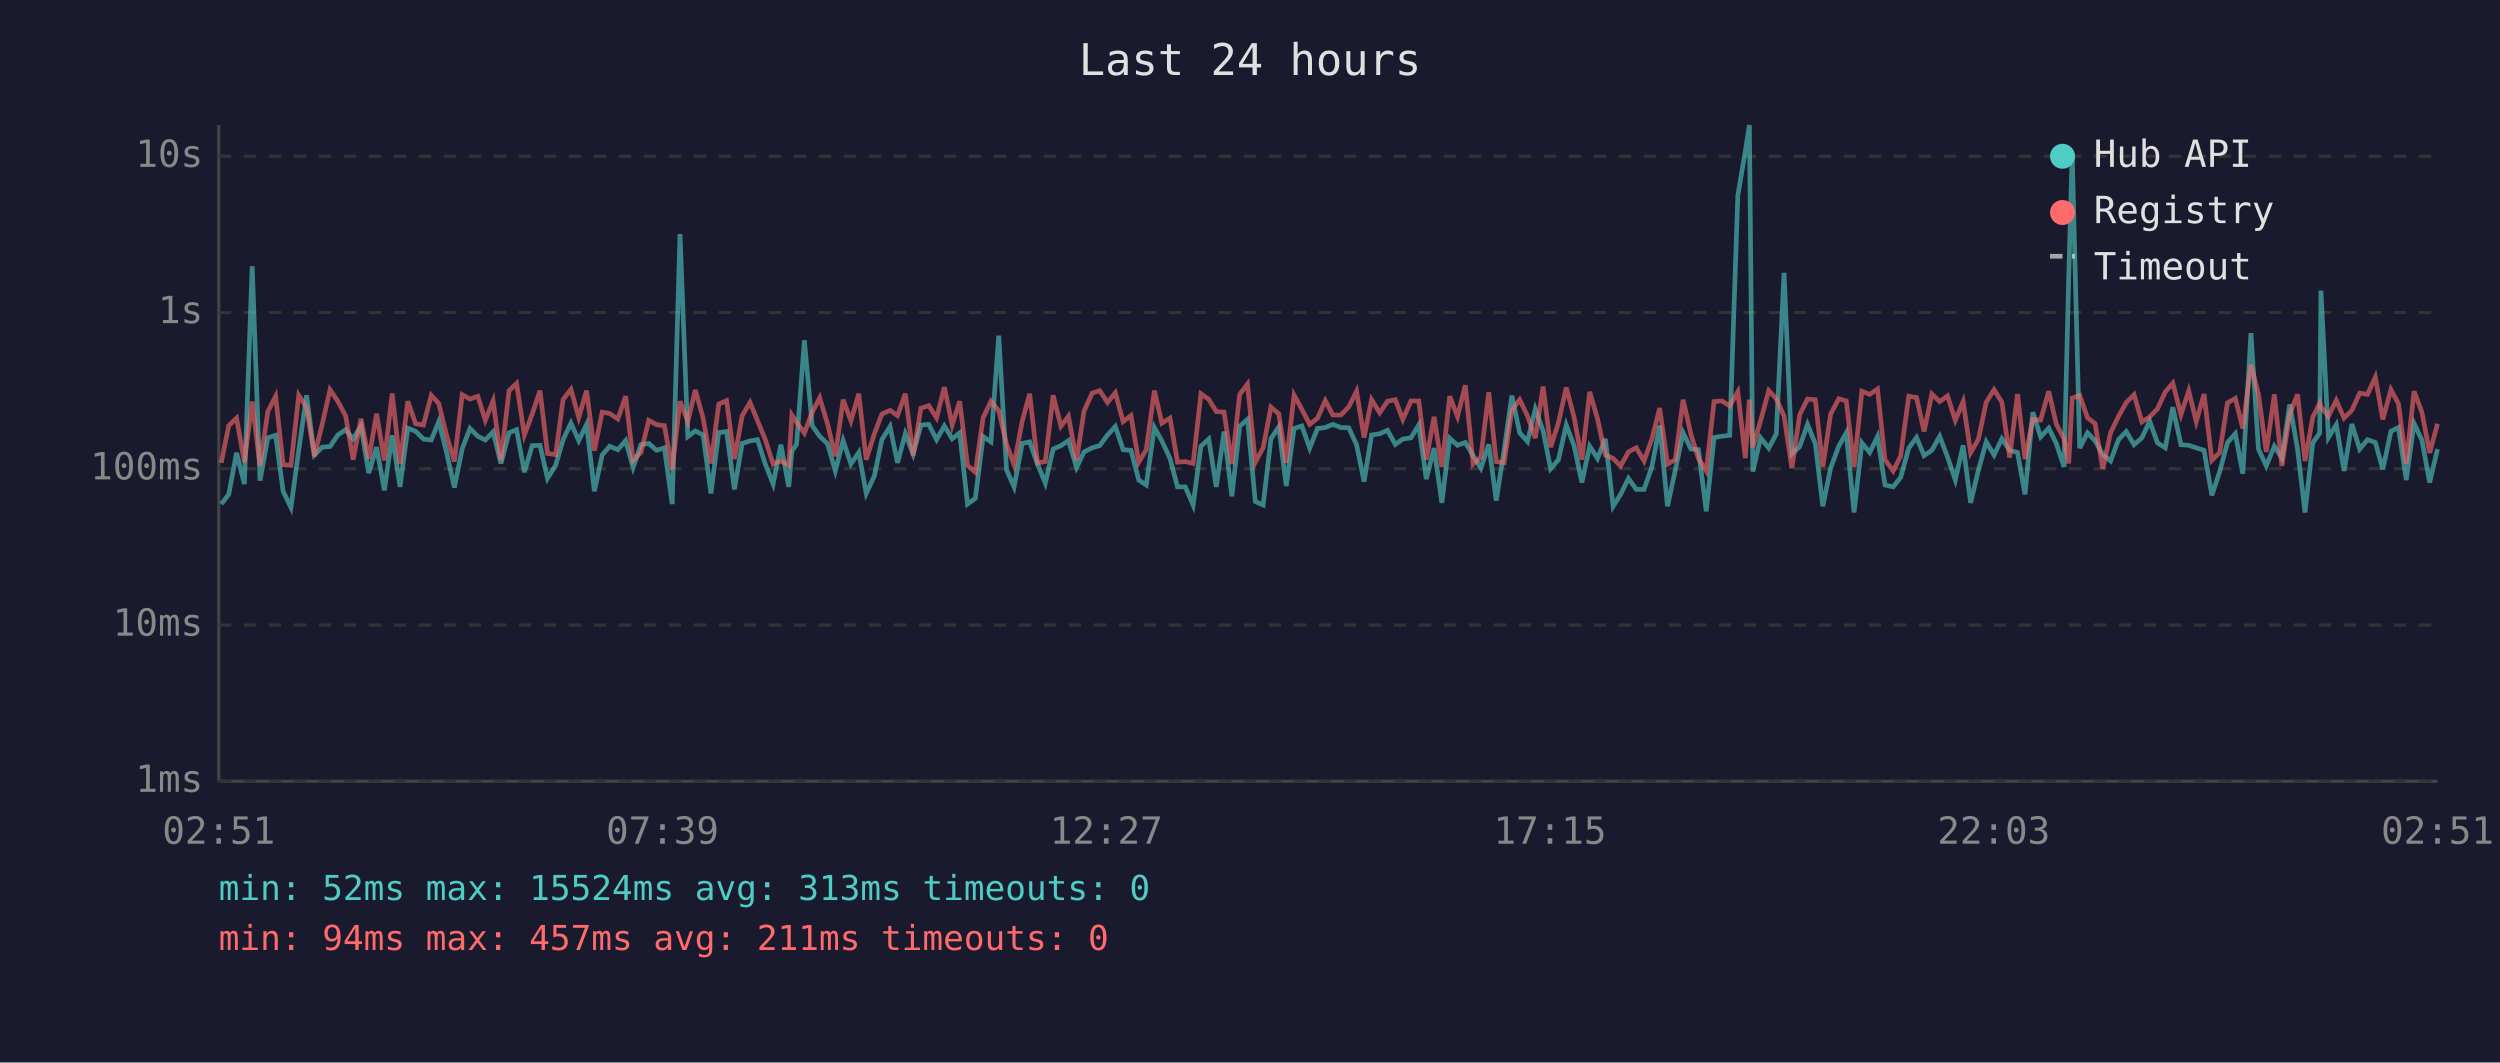
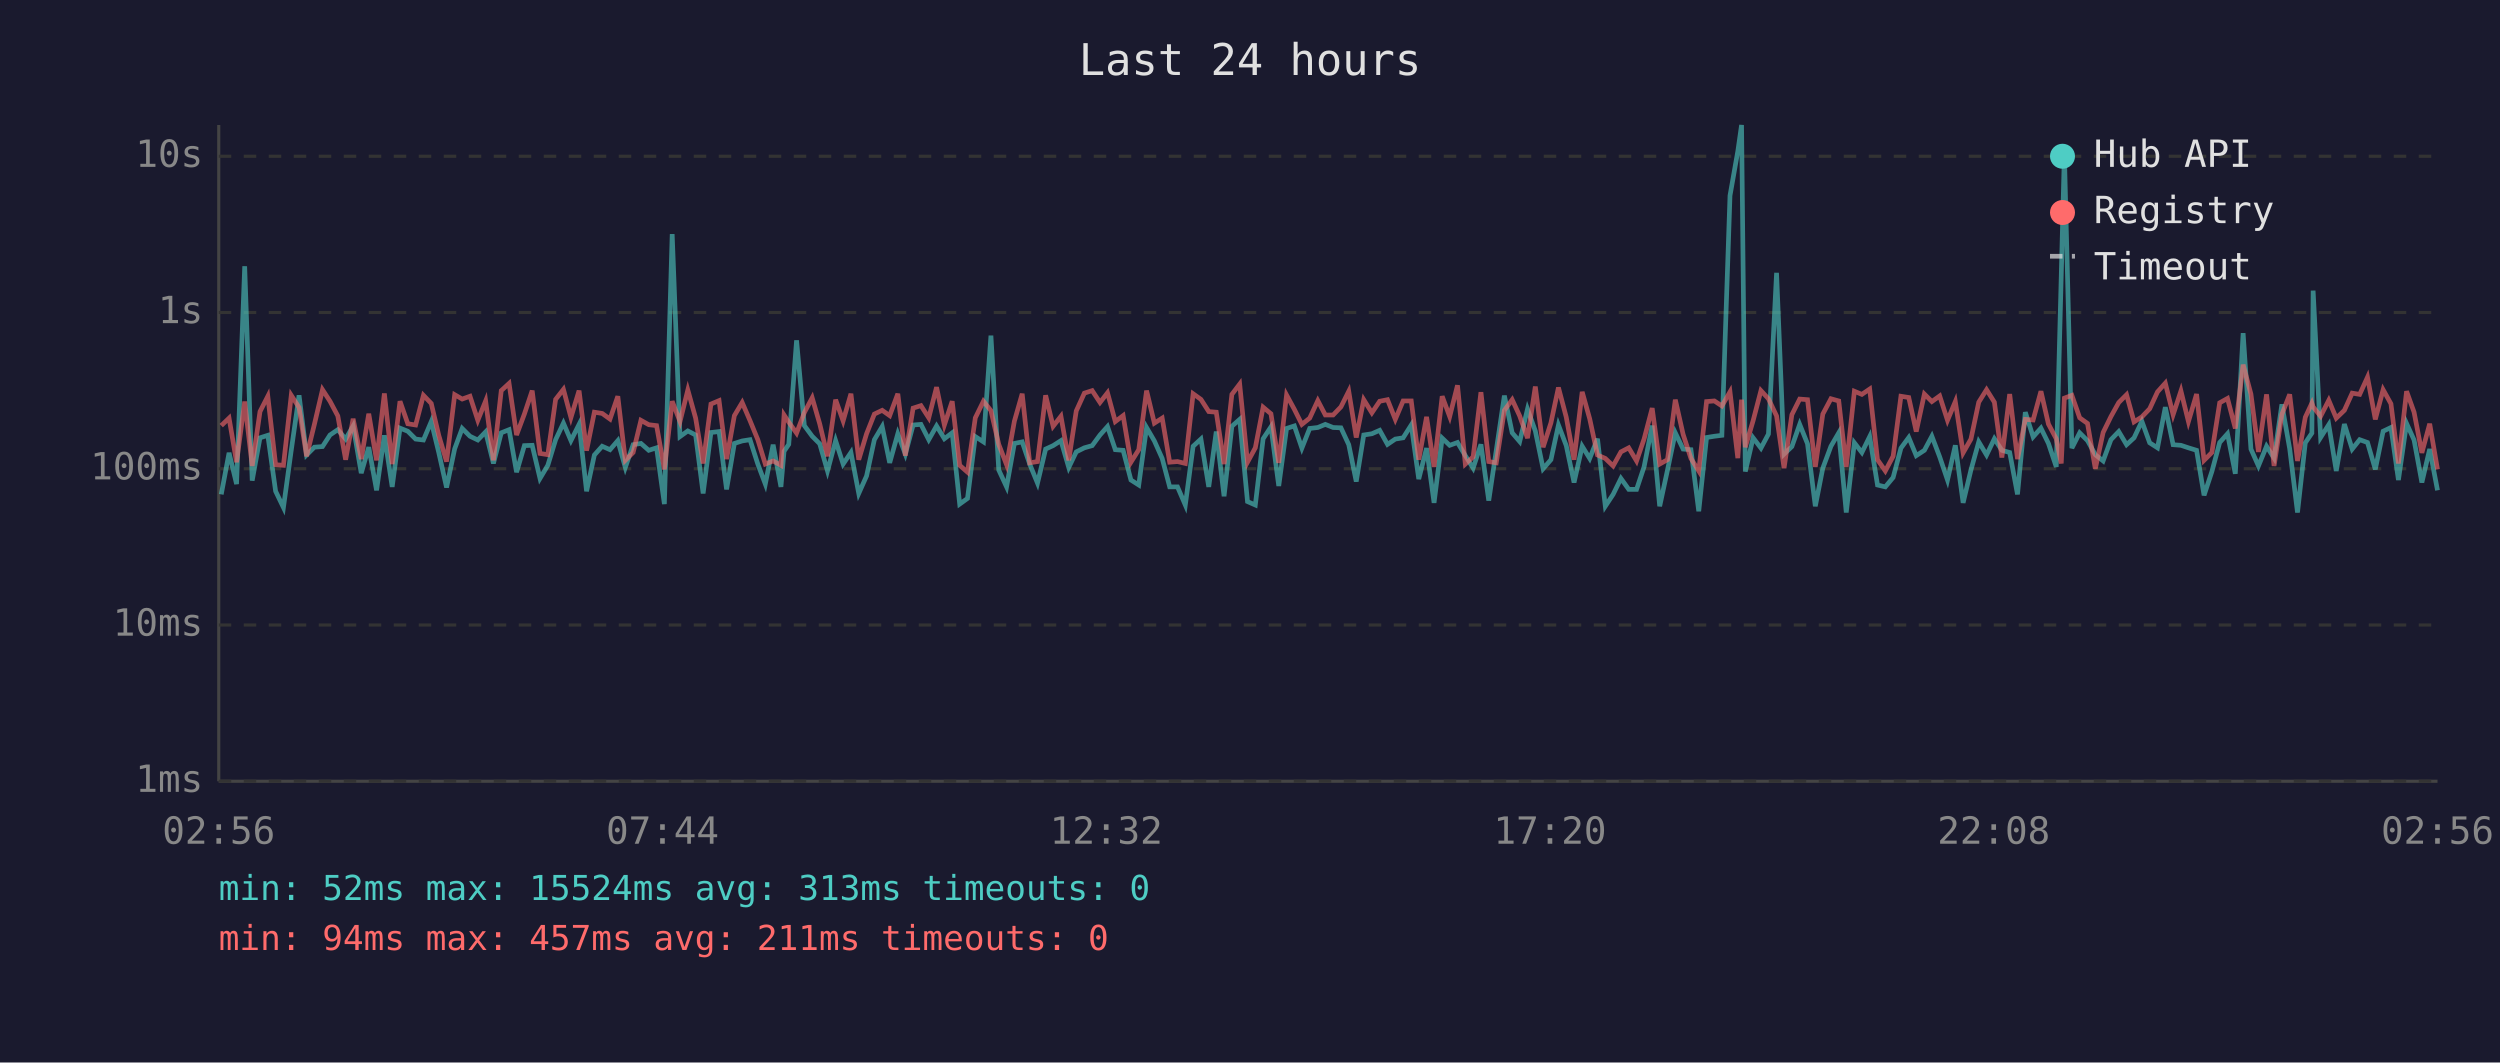
<svg xmlns="http://www.w3.org/2000/svg" viewBox="0 0 800 340" font-family="monospace" font-size="12">
  <rect width="800" height="340" fill="#1a1a2e" />
  <text x="400" y="24" fill="#e0e0e0" font-size="14" text-anchor="middle">Last 24 hours</text>
  <line x1="70" y1="40" x2="70" y2="250" stroke="#444" stroke-width="1" />
  <line x1="70" y1="250" x2="780" y2="250" stroke="#444" stroke-width="1" />
  <line x1="70" y1="250" x2="780" y2="250" stroke="#333" stroke-width="1" stroke-dasharray="4" />
  <text x="65" y="250" fill="#888" text-anchor="end" dominant-baseline="middle">1ms</text>
  <line x1="70" y1="200" x2="780" y2="200" stroke="#333" stroke-width="1" stroke-dasharray="4" />
  <text x="65" y="200" fill="#888" text-anchor="end" dominant-baseline="middle">10ms</text>
  <line x1="70" y1="150" x2="780" y2="150" stroke="#333" stroke-width="1" stroke-dasharray="4" />
  <text x="65" y="150" fill="#888" text-anchor="end" dominant-baseline="middle">100ms</text>
  <line x1="70" y1="100" x2="780" y2="100" stroke="#333" stroke-width="1" stroke-dasharray="4" />
  <text x="65" y="100" fill="#888" text-anchor="end" dominant-baseline="middle">1s</text>
  <line x1="70" y1="50" x2="780" y2="50" stroke="#333" stroke-width="1" stroke-dasharray="4" />
  <text x="65" y="50" fill="#888" text-anchor="end" dominant-baseline="middle">10s</text>
-   <text x="70" y="270" fill="#888" text-anchor="middle">02:51</text>
-   <text x="212" y="270" fill="#888" text-anchor="middle">07:39</text>
-   <text x="354" y="270" fill="#888" text-anchor="middle">12:27</text>
-   <text x="496" y="270" fill="#888" text-anchor="middle">17:15</text>
-   <text x="638" y="270" fill="#888" text-anchor="middle">22:03</text>
-   <text x="780" y="270" fill="#888" text-anchor="middle">02:51</text>
-   <polyline points="70.8,161.3 73.2,158.2 75.7,144.9 78.2,154.9 80.7,85.2 83.2,153.8 85.7,140.1 88.2,139.3 90.6,157.2 93.1,162.4 95.6,144.1 98.1,126.5 100.6,145.6 103.1,143.1 105.6,142.9 108.1,139.2 110.6,137.5 113.0,140.5 115.5,136.3 118.0,151.4 120.5,143.1 123.0,156.9 125.5,139.3 128.0,155.8 130.5,137.0 133.0,138.0 135.5,140.5 138.0,140.8 140.4,134.9 142.9,144.8 145.4,156.0 147.9,143.6 150.4,137.1 152.9,139.6 155.3,140.8 157.8,138.2 160.3,148.3 162.9,138.5 165.3,137.5 167.8,151.1 170.3,142.6 172.8,142.5 175.2,153.1 177.8,148.9 180.2,140.7 182.7,135.4 185.2,141.0 187.7,135.8 190.2,157.2 192.7,145.6 195.1,142.8 197.7,143.9 200.2,141.0 202.6,149.6 205.1,142.3 207.6,141.9 210.1,144.1 212.6,143.3 215.1,161.3 217.6,74.9 220.1,139.7 222.5,137.9 225.0,139.2 227.5,157.9 230.0,138.4 232.5,138.1 235.0,156.6 237.5,141.9 240.0,141.1 242.4,140.7 244.9,148.5 247.4,154.9 249.9,142.3 252.4,155.8 253.4,144.4 254.9,142.2 257.4,108.9 259.9,136.2 262.3,139.6 264.8,142.0 267.3,150.7 269.8,141.0 272.3,148.5 274.8,144.8 277.2,157.9 279.8,152.3 282.2,140.7 284.8,136.5 287.2,148.1 289.7,138.8 292.2,145.3 294.7,136.0 297.2,135.8 299.7,140.7 302.2,136.3 304.7,140.4 307.1,138.5 309.6,161.3 312.1,159.5 314.6,139.7 317.1,141.4 319.6,107.4 322.1,150.4 324.5,155.8 327.1,141.9 329.5,141.4 332.0,148.5 334.5,154.6 337.0,143.7 339.5,142.6 341.9,141.0 344.5,149.6 346.9,144.6 349.5,143.3 351.9,142.6 354.4,139.2 356.9,136.5 359.4,143.9 361.9,144.1 364.4,153.6 366.8,155.2 369.4,136.8 371.8,141.1 374.4,146.7 376.8,155.8 379.3,155.8 381.8,161.6 384.3,142.8 386.8,140.5 389.2,155.8 391.7,138.1 394.2,158.8 396.7,136.4 399.2,134.2 401.7,160.5 404.2,161.6 406.7,140.4 409.2,136.6 411.6,155.5 414.1,137.1 416.6,136.3 419.1,143.4 421.6,137.1 424.1,136.8 426.5,135.8 429.1,136.8 431.6,136.9 434.1,142.3 436.5,154.1 438.9,139.2 441.5,138.8 444.0,137.7 446.5,142.2 448.9,140.5 451.5,140.1 454.0,136.0 456.4,153.3 458.9,143.4 461.4,160.9 463.9,140.2 466.4,142.5 468.9,141.6 471.4,145.8 473.9,149.8 476.4,142.2 478.8,160.2 481.3,144.1 483.8,126.6 486.3,138.5 488.8,141.3 491.3,130.9 493.8,137.9 496.2,150.0 498.7,147.1 501.2,136.0 503.7,142.6 506.2,154.4 508.7,142.8 511.2,146.7 513.7,140.4 516.2,162.0 518.6,158.2 521.1,153.1 523.6,156.6 526.1,156.6 528.6,149.4 531.1,136.2 533.6,162.0 536.1,150.4 538.6,138.5 541.1,143.7 543.5,143.9 546.0,163.6 548.5,140.0 551.0,139.6 553.5,139.3 556.1,62.6 558.5,48.4 559.8,40.0 560.9,150.9 563.4,140.1 566.0,143.4 568.4,138.9 570.9,87.3 573.4,145.3 575.9,142.9 578.4,135.8 580.9,142.0 583.3,162.0 585.8,149.8 588.4,142.8 590.8,138.5 593.3,164.0 595.8,141.7 598.3,144.8 600.8,139.7 603.2,155.2 605.8,155.8 608.2,152.8 610.8,143.4 613.3,140.0 615.7,145.8 618.2,144.1 620.7,139.6 623.2,146.2 625.7,153.6 628.2,142.5 630.6,160.9 633.1,150.4 635.6,141.4 638.1,145.6 640.6,140.4 643.1,144.1 645.6,144.8 648.0,158.2 650.5,131.9 653.0,139.8 655.6,137.0 658.0,141.9 660.5,149.4 662.0,88.2 663.1,49.1 665.5,143.4 668.0,138.5 670.4,141.0 672.9,145.5 675.4,147.5 677.9,140.7 680.4,138.1 682.9,142.3 685.4,140.1 687.9,134.8 690.4,141.7 692.9,143.3 695.3,130.3 697.9,142.3 700.4,142.5 702.8,143.3 705.3,144.1 707.8,158.5 710.3,150.9 712.8,141.6 715.3,138.8 717.7,151.6 720.3,106.6 722.7,143.7 725.2,149.1 727.8,142.8 730.2,146.6 732.7,129.4 735.2,143.6 737.6,164.0 740.1,141.7 742.3,138.6 742.7,93.0 745.1,140.0 747.6,135.9 750.1,150.7 752.6,135.7 755.1,143.7 757.6,140.7 760.1,141.6 762.5,150.2 765.1,138.0 767.5,136.8 770.0,153.6 772.5,135.5 775.0,140.8 777.5,154.4 780.0,143.7" fill="none" stroke="#4ecdc4" stroke-width="1.5" opacity="0.6" />
-   <polyline points="70.8,148.1 73.2,136.2 75.7,133.8 78.2,147.9 80.7,128.5 83.2,149.1 85.7,131.7 88.2,126.8 90.6,148.7 93.1,148.9 95.6,126.5 98.1,130.4 100.6,146.0 103.1,135.8 105.6,124.7 108.1,128.4 110.6,133.1 113.0,147.1 115.5,134.0 118.0,146.9 120.5,132.4 123.0,147.3 125.5,125.9 128.0,148.5 130.5,128.4 133.0,135.6 135.5,136.0 138.0,126.5 140.4,129.1 142.9,139.3 145.4,147.7 147.9,126.3 150.4,127.7 152.9,126.8 155.3,134.5 157.8,128.3 160.3,147.3 162.9,125.0 165.3,122.7 167.8,139.2 170.3,132.5 172.8,125.0 175.2,145.1 177.8,145.5 180.2,127.8 182.7,124.6 185.2,133.6 187.7,125.0 190.2,144.2 192.7,131.9 195.1,132.3 197.7,134.1 200.2,126.8 202.6,147.3 205.1,144.8 207.6,134.5 210.1,135.9 212.6,136.2 215.1,150.2 217.6,128.4 220.1,134.9 222.5,124.8 225.0,133.8 227.5,148.3 230.0,129.3 232.5,128.2 235.0,146.9 237.5,133.0 240.0,128.8 242.4,134.6 244.9,140.7 247.4,148.5 249.9,147.5 252.4,148.9 253.4,132.8 254.9,135.1 257.4,138.6 259.9,132.0 262.3,127.3 264.8,135.6 267.3,146.0 269.8,127.9 272.3,134.7 274.8,126.0 277.2,147.1 279.8,138.8 282.2,132.5 284.8,131.3 287.2,133.0 289.7,126.0 292.2,145.8 294.7,130.6 297.2,129.8 299.7,133.7 302.2,123.9 304.7,136.0 307.1,128.4 309.6,148.9 312.1,151.1 314.6,133.7 317.1,128.4 319.6,131.4 322.1,142.2 324.5,148.7 327.1,134.8 329.5,126.0 332.0,148.1 334.5,147.7 337.0,126.5 339.5,136.4 341.9,133.2 344.5,147.3 346.9,131.5 349.5,125.8 351.9,125.0 354.4,128.8 356.9,125.7 359.4,134.9 361.9,133.0 364.4,147.9 366.8,143.9 369.4,125.0 371.8,135.4 374.4,133.8 376.8,147.9 379.3,147.7 381.8,148.3 384.3,126.0 386.8,127.8 389.2,131.7 391.7,131.9 394.2,148.5 396.7,126.2 399.2,122.9 401.7,147.9 404.2,143.3 406.7,130.3 409.2,132.4 411.6,148.1 414.1,126.4 416.6,131.0 419.1,135.8 421.6,133.8 424.1,128.2 426.5,132.8 429.1,132.8 431.6,130.2 434.1,125.2 436.5,140.0 438.9,127.9 441.5,132.1 444.0,128.4 446.5,127.9 448.9,134.2 451.5,128.3 454.0,128.3 456.4,147.1 458.9,133.4 461.4,149.4 463.9,126.8 466.4,133.3 468.9,123.3 471.4,148.5 473.9,146.2 476.4,125.5 478.8,147.7 481.3,148.1 483.8,131.3 486.3,127.9 488.8,133.1 491.3,140.2 493.8,123.7 496.2,143.1 498.7,135.3 501.2,124.0 503.7,133.5 506.2,147.1 508.7,125.4 511.2,134.0 513.7,145.6 516.2,146.7 518.6,149.1 521.1,144.6 523.6,143.3 526.1,147.5 528.6,140.5 531.1,130.6 533.6,148.5 536.1,147.1 538.6,127.9 541.1,139.0 543.5,146.7 546.0,150.7 548.5,128.5 551.0,128.3 553.5,129.9 556.1,125.4 558.5,146.6 559.8,127.9 560.9,143.1 563.4,134.6 566.0,125.0 568.4,127.6 570.9,133.1 573.4,149.8 575.9,132.7 578.4,127.7 580.9,127.9 583.3,149.4 585.8,132.5 588.4,127.6 590.8,128.3 593.3,149.4 595.8,125.2 598.3,126.2 600.8,124.5 603.2,147.1 605.8,150.7 608.2,146.0 610.8,126.8 613.3,127.2 615.7,138.1 618.2,126.1 620.7,128.5 623.2,126.7 625.7,134.5 628.2,128.5 630.6,144.9 633.1,140.5 635.6,128.7 638.1,124.7 640.6,128.7 643.1,146.4 645.6,126.1 648.0,146.9 650.5,134.2 653.0,134.4 655.6,125.2 658.0,135.7 660.5,140.4 662.0,148.3 663.1,127.4 665.5,126.5 668.0,133.7 670.4,135.5 672.9,150.0 675.4,138.4 677.9,133.3 680.4,128.8 682.9,126.3 685.4,135.0 687.9,133.4 690.4,130.8 692.9,125.4 695.3,122.6 697.9,132.7 700.4,125.1 702.8,134.9 705.3,126.1 707.8,147.3 710.3,144.8 712.8,128.9 715.3,127.5 717.7,137.1 720.3,116.7 722.7,126.1 725.2,144.6 727.8,126.2 730.2,149.1 732.7,132.6 735.2,126.2 737.6,147.5 740.1,133.5 742.3,129.0 742.7,130.2 745.1,133.2 747.6,128.1 750.1,133.8 752.6,131.3 755.1,125.8 757.6,126.2 760.1,120.7 762.5,134.2 765.1,124.7 767.5,129.2 770.0,148.3 772.5,125.2 775.0,131.9 777.5,144.9 780.0,135.6" fill="none" stroke="#ff6b6b" stroke-width="1.5" opacity="0.6" />
+   <text x="70" y="270" fill="#888" text-anchor="middle">02:56</text>
+   <text x="212" y="270" fill="#888" text-anchor="middle">07:44</text>
+   <text x="354" y="270" fill="#888" text-anchor="middle">12:32</text>
+   <text x="496" y="270" fill="#888" text-anchor="middle">17:20</text>
+   <text x="638" y="270" fill="#888" text-anchor="middle">22:08</text>
+   <text x="780" y="270" fill="#888" text-anchor="middle">02:56</text>
+   <polyline points="70.8,158.2 73.3,144.9 75.7,154.9 78.3,85.2 80.7,153.8 83.2,140.1 85.7,139.3 88.2,157.2 90.7,162.4 93.2,144.1 95.7,126.5 98.1,145.6 100.6,143.1 103.2,142.9 105.6,139.2 108.1,137.5 110.6,140.5 113.0,136.3 115.6,151.4 118.0,143.1 120.5,156.9 123.0,139.3 125.5,155.8 128.0,137.0 130.5,138.0 133.0,140.5 135.5,140.8 138.0,134.9 140.4,144.8 142.9,156.0 145.5,143.6 147.9,137.1 150.4,139.6 152.9,140.8 155.4,138.2 157.9,148.3 160.4,138.5 162.9,137.5 165.3,151.1 167.8,142.6 170.3,142.5 172.8,153.1 175.3,148.9 177.8,140.7 180.3,135.4 182.7,141.0 185.3,135.8 187.7,157.2 190.2,145.6 192.7,142.8 195.2,143.9 197.7,141.0 200.1,149.6 202.6,142.3 205.1,141.9 207.6,144.1 210.1,143.3 212.6,161.3 215.1,74.9 217.6,139.7 220.1,137.9 222.6,139.2 225.0,157.9 227.5,138.4 230.1,138.1 232.5,156.6 235.0,141.9 237.5,141.1 240.0,140.7 242.5,148.5 244.9,154.9 247.4,142.3 249.9,155.8 250.9,144.4 252.4,142.2 254.9,108.9 257.4,136.2 259.9,139.6 262.3,142.0 264.8,150.7 267.4,141.0 269.8,148.5 272.3,144.8 274.8,157.9 277.3,152.3 279.8,140.7 282.3,136.5 284.7,148.1 287.3,138.8 289.7,145.3 292.2,136.0 294.7,135.8 297.2,140.7 299.7,136.3 302.2,140.4 304.7,138.5 307.1,161.3 309.6,159.5 312.1,139.7 314.7,141.4 317.1,107.4 319.6,150.4 322.1,155.8 324.6,141.9 327.1,141.4 329.5,148.5 332.0,154.6 334.6,143.7 337.0,142.6 339.5,141.0 342.0,149.6 344.4,144.6 347.0,143.3 349.5,142.6 352.0,139.2 354.4,136.5 356.9,143.9 359.4,144.1 361.9,153.6 364.4,155.2 366.9,136.8 369.4,141.1 371.9,146.7 374.3,155.8 376.8,155.8 379.3,161.6 381.8,142.8 384.3,140.5 386.8,155.8 389.2,138.1 391.7,158.8 394.2,136.4 396.7,134.2 399.2,160.5 401.7,161.6 404.2,140.4 406.7,136.6 409.2,155.5 411.7,137.1 414.2,136.3 416.6,143.4 419.1,137.1 421.7,136.8 424.1,135.8 426.6,136.8 429.1,136.9 431.6,142.3 434.0,154.1 436.4,139.2 439.0,138.8 441.5,137.7 444.0,142.2 446.5,140.5 449.0,140.1 451.6,136.0 454.0,153.3 456.5,143.4 458.9,160.9 461.5,140.2 463.9,142.5 466.4,141.6 468.9,145.8 471.4,149.8 473.9,142.2 476.4,160.2 478.8,144.1 481.4,126.6 483.9,138.5 486.3,141.3 488.8,130.9 491.3,137.9 493.8,150.0 496.3,147.1 498.7,136.0 501.2,142.6 503.7,154.4 506.3,142.8 508.7,146.7 511.2,140.4 513.7,162.0 516.2,158.2 518.7,153.1 521.2,156.6 523.7,156.6 526.1,149.4 528.7,136.2 531.1,162.0 533.6,150.4 536.1,138.5 538.6,143.7 541.1,143.9 543.6,163.6 546.1,140.0 548.6,139.6 551.0,139.3 553.6,62.6 556.1,48.4 557.3,40.0 558.5,150.9 561.0,140.1 563.5,143.4 565.9,138.9 568.5,87.3 570.9,145.3 573.4,142.9 575.9,135.8 578.4,142.0 580.9,162.0 583.3,149.8 585.9,142.8 588.4,138.5 590.8,164.0 593.4,141.7 595.8,144.8 598.3,139.7 600.8,155.2 603.3,155.8 605.8,152.8 608.3,143.4 610.8,140.0 613.2,145.8 615.8,144.1 618.2,139.6 620.7,146.2 623.2,153.6 625.7,142.5 628.2,160.9 630.7,150.4 633.2,141.4 635.7,145.6 638.2,140.4 640.6,144.1 643.1,144.8 645.6,158.2 648.1,131.9 650.6,139.8 653.1,137.0 655.5,141.9 658.0,149.4 659.6,88.2 660.6,49.1 663.0,143.4 665.5,138.5 668.0,141.0 670.5,145.5 673.0,147.5 675.5,140.7 678.0,138.1 680.5,142.3 682.9,140.1 685.4,134.8 687.9,141.7 690.4,143.3 692.9,130.3 695.4,142.3 697.9,142.5 700.3,143.3 702.9,144.1 705.3,158.5 707.8,150.9 710.3,141.6 712.8,138.8 715.3,151.6 717.8,106.6 720.3,143.7 722.7,149.1 725.3,142.8 727.7,146.6 730.2,129.4 732.7,143.6 735.2,164.0 737.7,141.7 739.8,138.6 740.2,93.0 742.6,140.0 745.2,135.9 747.6,150.7 750.2,135.7 752.7,143.7 755.1,140.7 757.6,141.6 760.1,150.2 762.6,138.0 765.1,136.8 767.5,153.6 770.1,135.5 772.5,140.8 775.0,154.4 777.5,143.7 780.0,156.9" fill="none" stroke="#4ecdc4" stroke-width="1.5" opacity="0.6" />
+   <polyline points="70.8,136.2 73.3,133.8 75.7,147.9 78.3,128.5 80.7,149.1 83.2,131.7 85.7,126.8 88.2,148.7 90.7,148.9 93.2,126.5 95.7,130.4 98.1,146.0 100.6,135.8 103.2,124.7 105.6,128.4 108.1,133.1 110.6,147.1 113.0,134.0 115.6,146.9 118.0,132.4 120.5,147.3 123.0,125.9 125.5,148.5 128.0,128.4 130.5,135.6 133.0,136.0 135.5,126.5 138.0,129.1 140.4,139.3 142.9,147.7 145.5,126.3 147.9,127.7 150.4,126.8 152.9,134.5 155.4,128.3 157.9,147.3 160.4,125.0 162.9,122.7 165.3,139.2 167.8,132.5 170.3,125.0 172.8,145.1 175.3,145.5 177.8,127.8 180.3,124.6 182.7,133.6 185.3,125.0 187.7,144.2 190.2,131.9 192.7,132.3 195.2,134.1 197.7,126.8 200.1,147.3 202.6,144.8 205.1,134.5 207.6,135.9 210.1,136.2 212.6,150.2 215.1,128.4 217.6,134.9 220.1,124.8 222.6,133.8 225.0,148.3 227.5,129.3 230.1,128.2 232.5,146.9 235.0,133.0 237.5,128.8 240.0,134.6 242.5,140.7 244.9,148.5 247.4,147.5 249.9,148.9 250.9,132.8 252.4,135.1 254.9,138.6 257.4,132.0 259.9,127.3 262.3,135.6 264.8,146.0 267.4,127.9 269.8,134.7 272.3,126.0 274.8,147.1 277.3,138.8 279.8,132.5 282.3,131.3 284.7,133.0 287.3,126.0 289.7,145.8 292.2,130.6 294.7,129.8 297.2,133.7 299.7,123.9 302.2,136.0 304.7,128.4 307.1,148.9 309.6,151.1 312.1,133.7 314.7,128.4 317.1,131.4 319.6,142.2 322.1,148.7 324.6,134.8 327.1,126.0 329.5,148.1 332.0,147.7 334.6,126.5 337.0,136.4 339.5,133.2 342.0,147.3 344.4,131.5 347.0,125.8 349.5,125.0 352.0,128.8 354.4,125.7 356.9,134.9 359.4,133.0 361.9,147.9 364.4,143.9 366.9,125.0 369.4,135.4 371.9,133.8 374.3,147.9 376.8,147.7 379.3,148.3 381.8,126.0 384.3,127.8 386.8,131.7 389.2,131.9 391.7,148.5 394.2,126.2 396.7,122.9 399.2,147.9 401.7,143.3 404.2,130.3 406.7,132.4 409.2,148.1 411.7,126.4 414.2,131.0 416.6,135.8 419.1,133.8 421.7,128.2 424.1,132.8 426.6,132.8 429.1,130.2 431.6,125.2 434.0,140.0 436.4,127.9 439.0,132.1 441.5,128.4 444.0,127.9 446.5,134.2 449.0,128.3 451.6,128.3 454.0,147.1 456.5,133.4 458.9,149.4 461.5,126.8 463.9,133.3 466.4,123.3 468.9,148.5 471.4,146.2 473.9,125.5 476.4,147.7 478.8,148.1 481.4,131.3 483.9,127.9 486.3,133.1 488.8,140.2 491.3,123.7 493.8,143.1 496.3,135.3 498.7,124.0 501.2,133.5 503.7,147.1 506.3,125.4 508.7,134.0 511.2,145.6 513.7,146.7 516.2,149.1 518.7,144.6 521.2,143.3 523.7,147.5 526.1,140.5 528.7,130.6 531.1,148.5 533.6,147.1 536.1,127.9 538.6,139.0 541.1,146.7 543.6,150.7 546.1,128.5 548.6,128.3 551.0,129.9 553.6,125.4 556.1,146.6 557.3,127.9 558.5,143.1 561.0,134.6 563.5,125.0 565.9,127.6 568.5,133.1 570.9,149.8 573.4,132.7 575.9,127.7 578.4,127.9 580.9,149.4 583.3,132.5 585.9,127.6 588.4,128.3 590.8,149.4 593.4,125.2 595.8,126.2 598.3,124.5 600.8,147.1 603.3,150.7 605.8,146.0 608.3,126.8 610.8,127.2 613.2,138.1 615.8,126.1 618.2,128.5 620.7,126.7 623.2,134.5 625.7,128.5 628.2,144.9 630.7,140.5 633.2,128.7 635.7,124.7 638.2,128.7 640.6,146.4 643.1,126.1 645.6,146.9 648.1,134.2 650.6,134.4 653.1,125.2 655.5,135.7 658.0,140.4 659.6,148.3 660.6,127.4 663.0,126.5 665.5,133.7 668.0,135.5 670.5,150.0 673.0,138.4 675.5,133.3 678.0,128.8 680.5,126.3 682.9,135.0 685.4,133.4 687.9,130.8 690.4,125.4 692.9,122.6 695.4,132.7 697.9,125.1 700.3,134.9 702.9,126.1 705.3,147.3 707.8,144.8 710.3,128.9 712.8,127.5 715.3,137.1 717.8,116.7 720.3,126.1 722.7,144.6 725.3,126.2 727.7,149.1 730.2,132.6 732.7,126.2 735.2,147.5 737.7,133.5 739.8,129.0 740.2,130.2 742.6,133.2 745.2,128.1 747.6,133.8 750.2,131.3 752.7,125.8 755.1,126.2 757.6,120.7 760.1,134.2 762.6,124.7 765.1,129.2 767.5,148.3 770.1,125.2 772.5,131.9 775.0,144.9 777.5,135.6 780.0,150.2" fill="none" stroke="#ff6b6b" stroke-width="1.5" opacity="0.6" />
  <circle cx="660" cy="50" r="4" fill="#4ecdc4" />
  <text x="670" y="50" fill="#e0e0e0" dominant-baseline="middle">Hub API</text>
  <circle cx="660" cy="68" r="4" fill="#ff6b6b" />
  <text x="670" y="68" fill="#e0e0e0" dominant-baseline="middle">Registry</text>
  <line x1="656" y1="82" x2="664" y2="82" stroke="#e0e0e0" stroke-width="1.5" stroke-dasharray="4,3" opacity="0.7" />
  <text x="670" y="86" fill="#e0e0e0" dominant-baseline="middle">Timeout</text>
  <text x="70" y="288" fill="#4ecdc4" font-size="11">min: 52ms  max: 15524ms  avg: 313ms  timeouts: 0</text>
  <text x="70" y="304" fill="#ff6b6b" font-size="11">min: 94ms  max: 457ms  avg: 211ms  timeouts: 0</text>
</svg>
